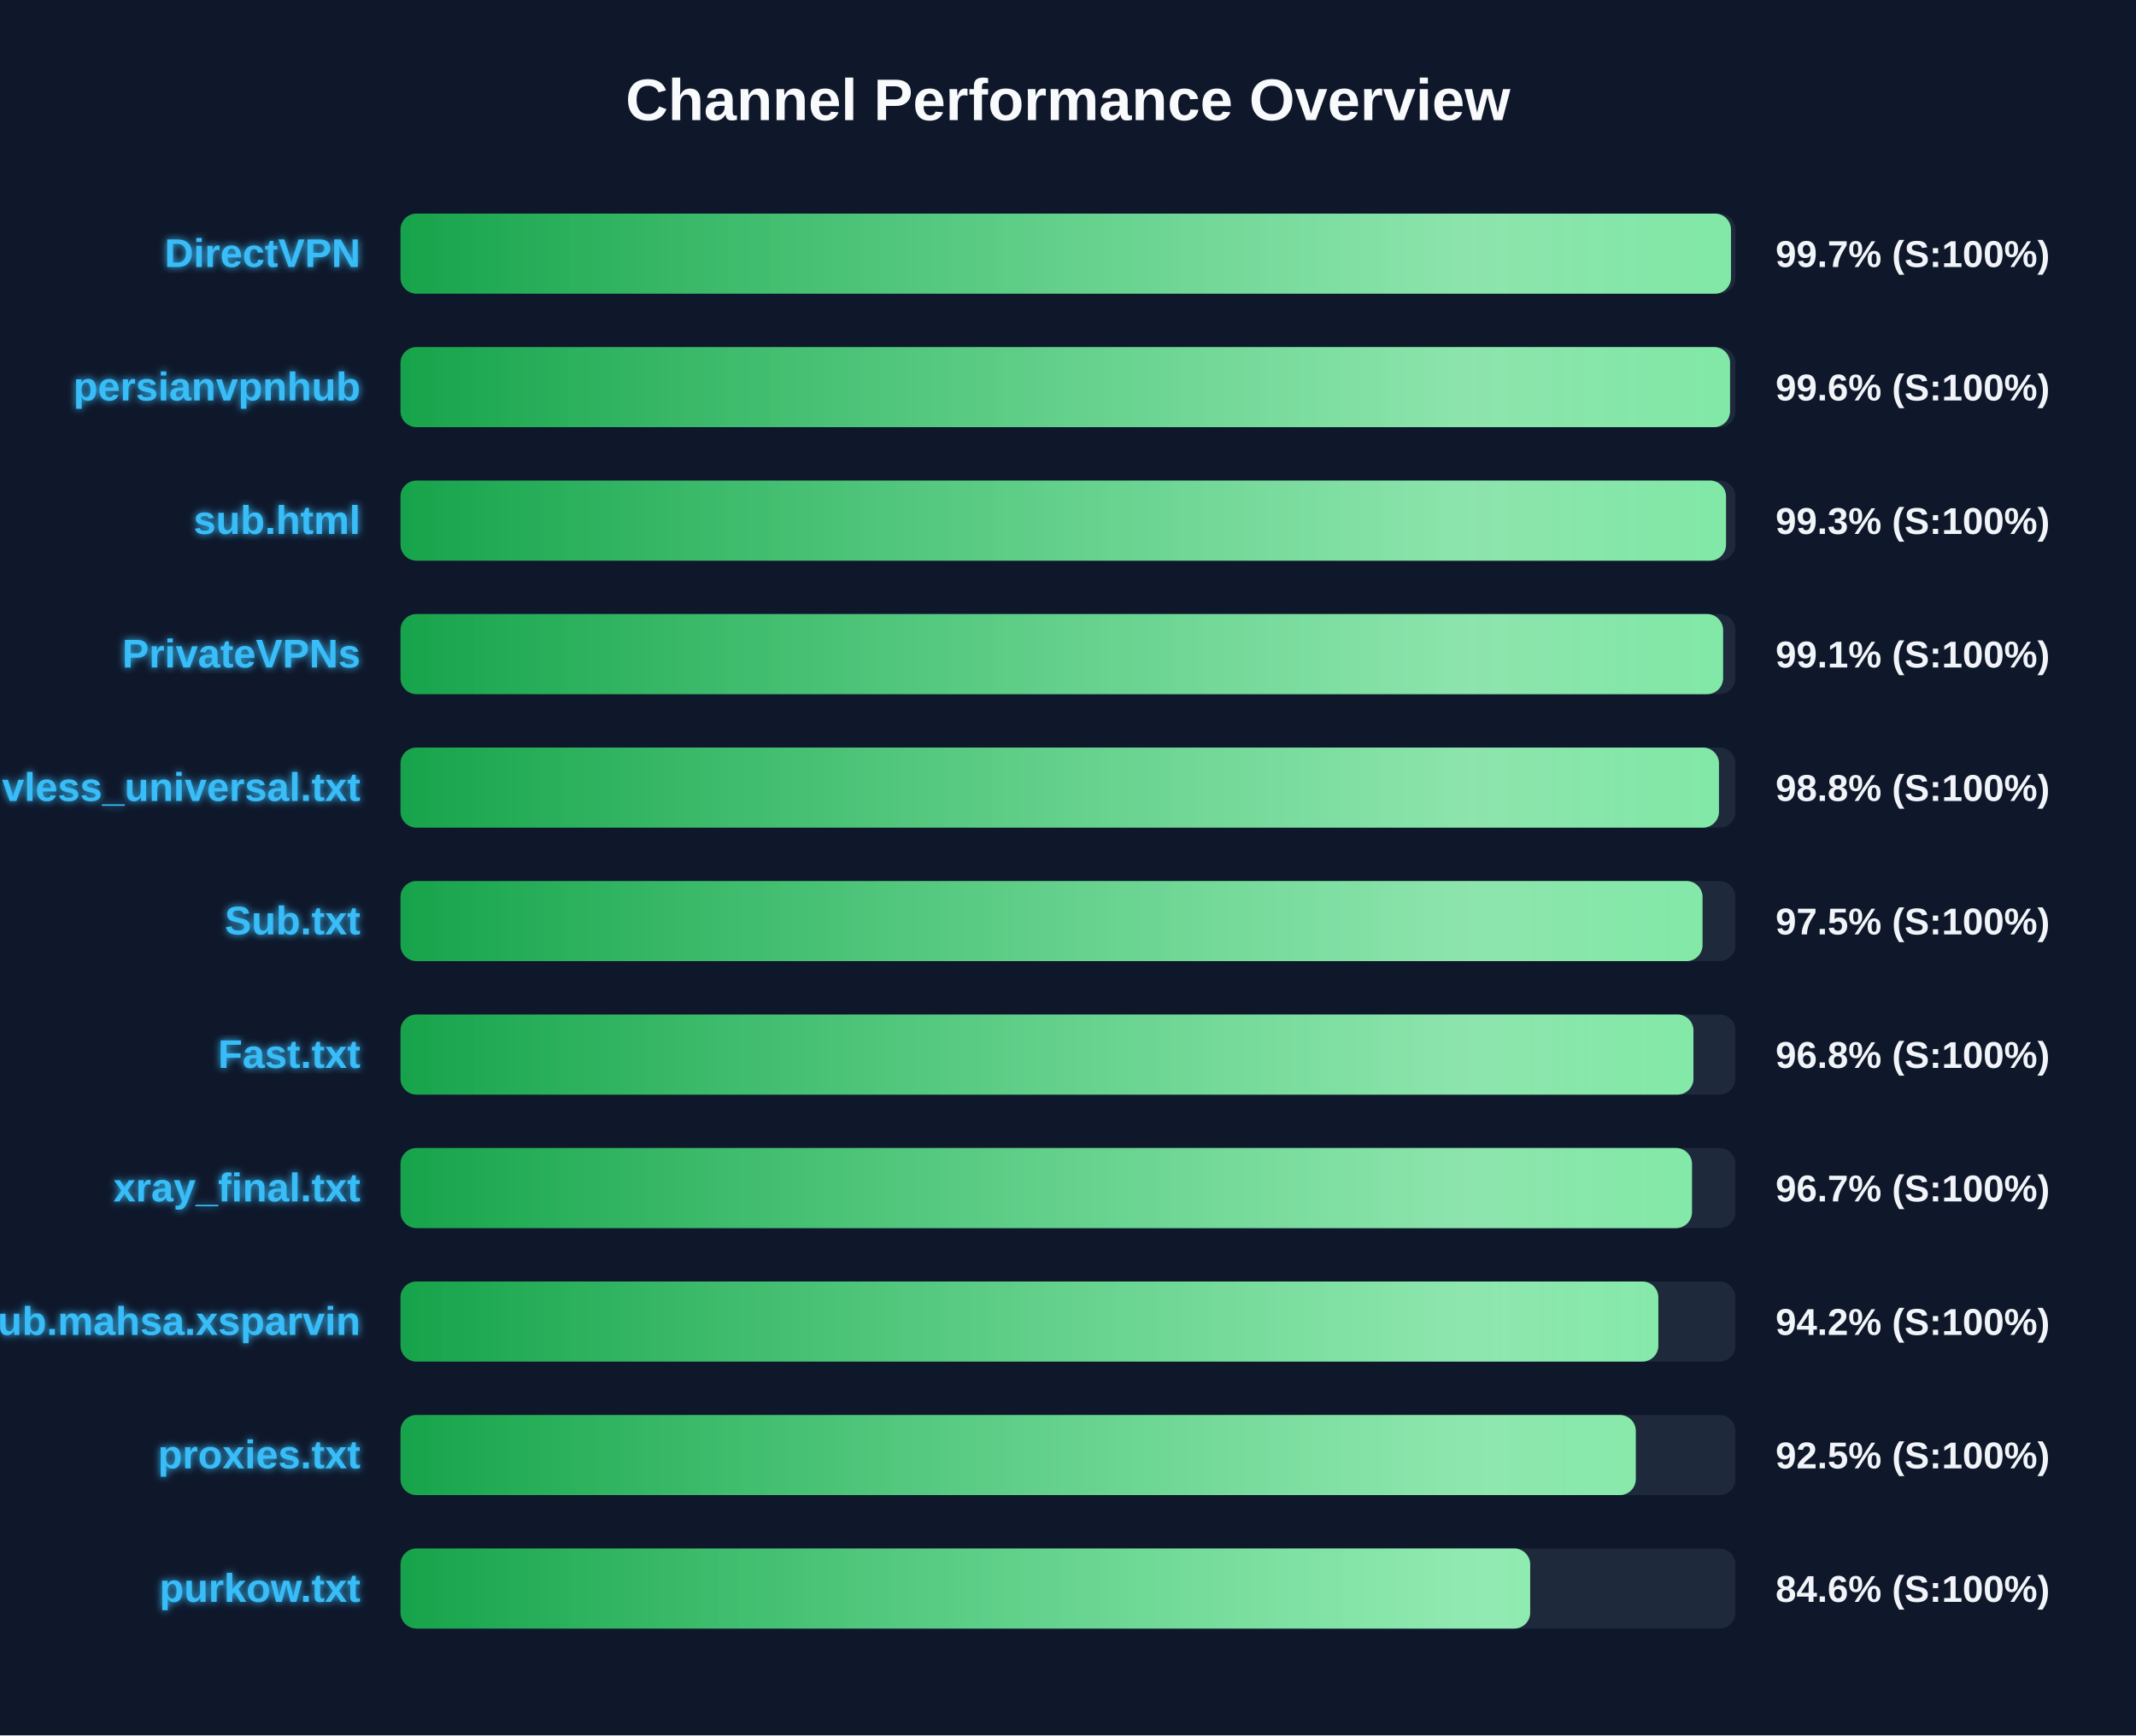
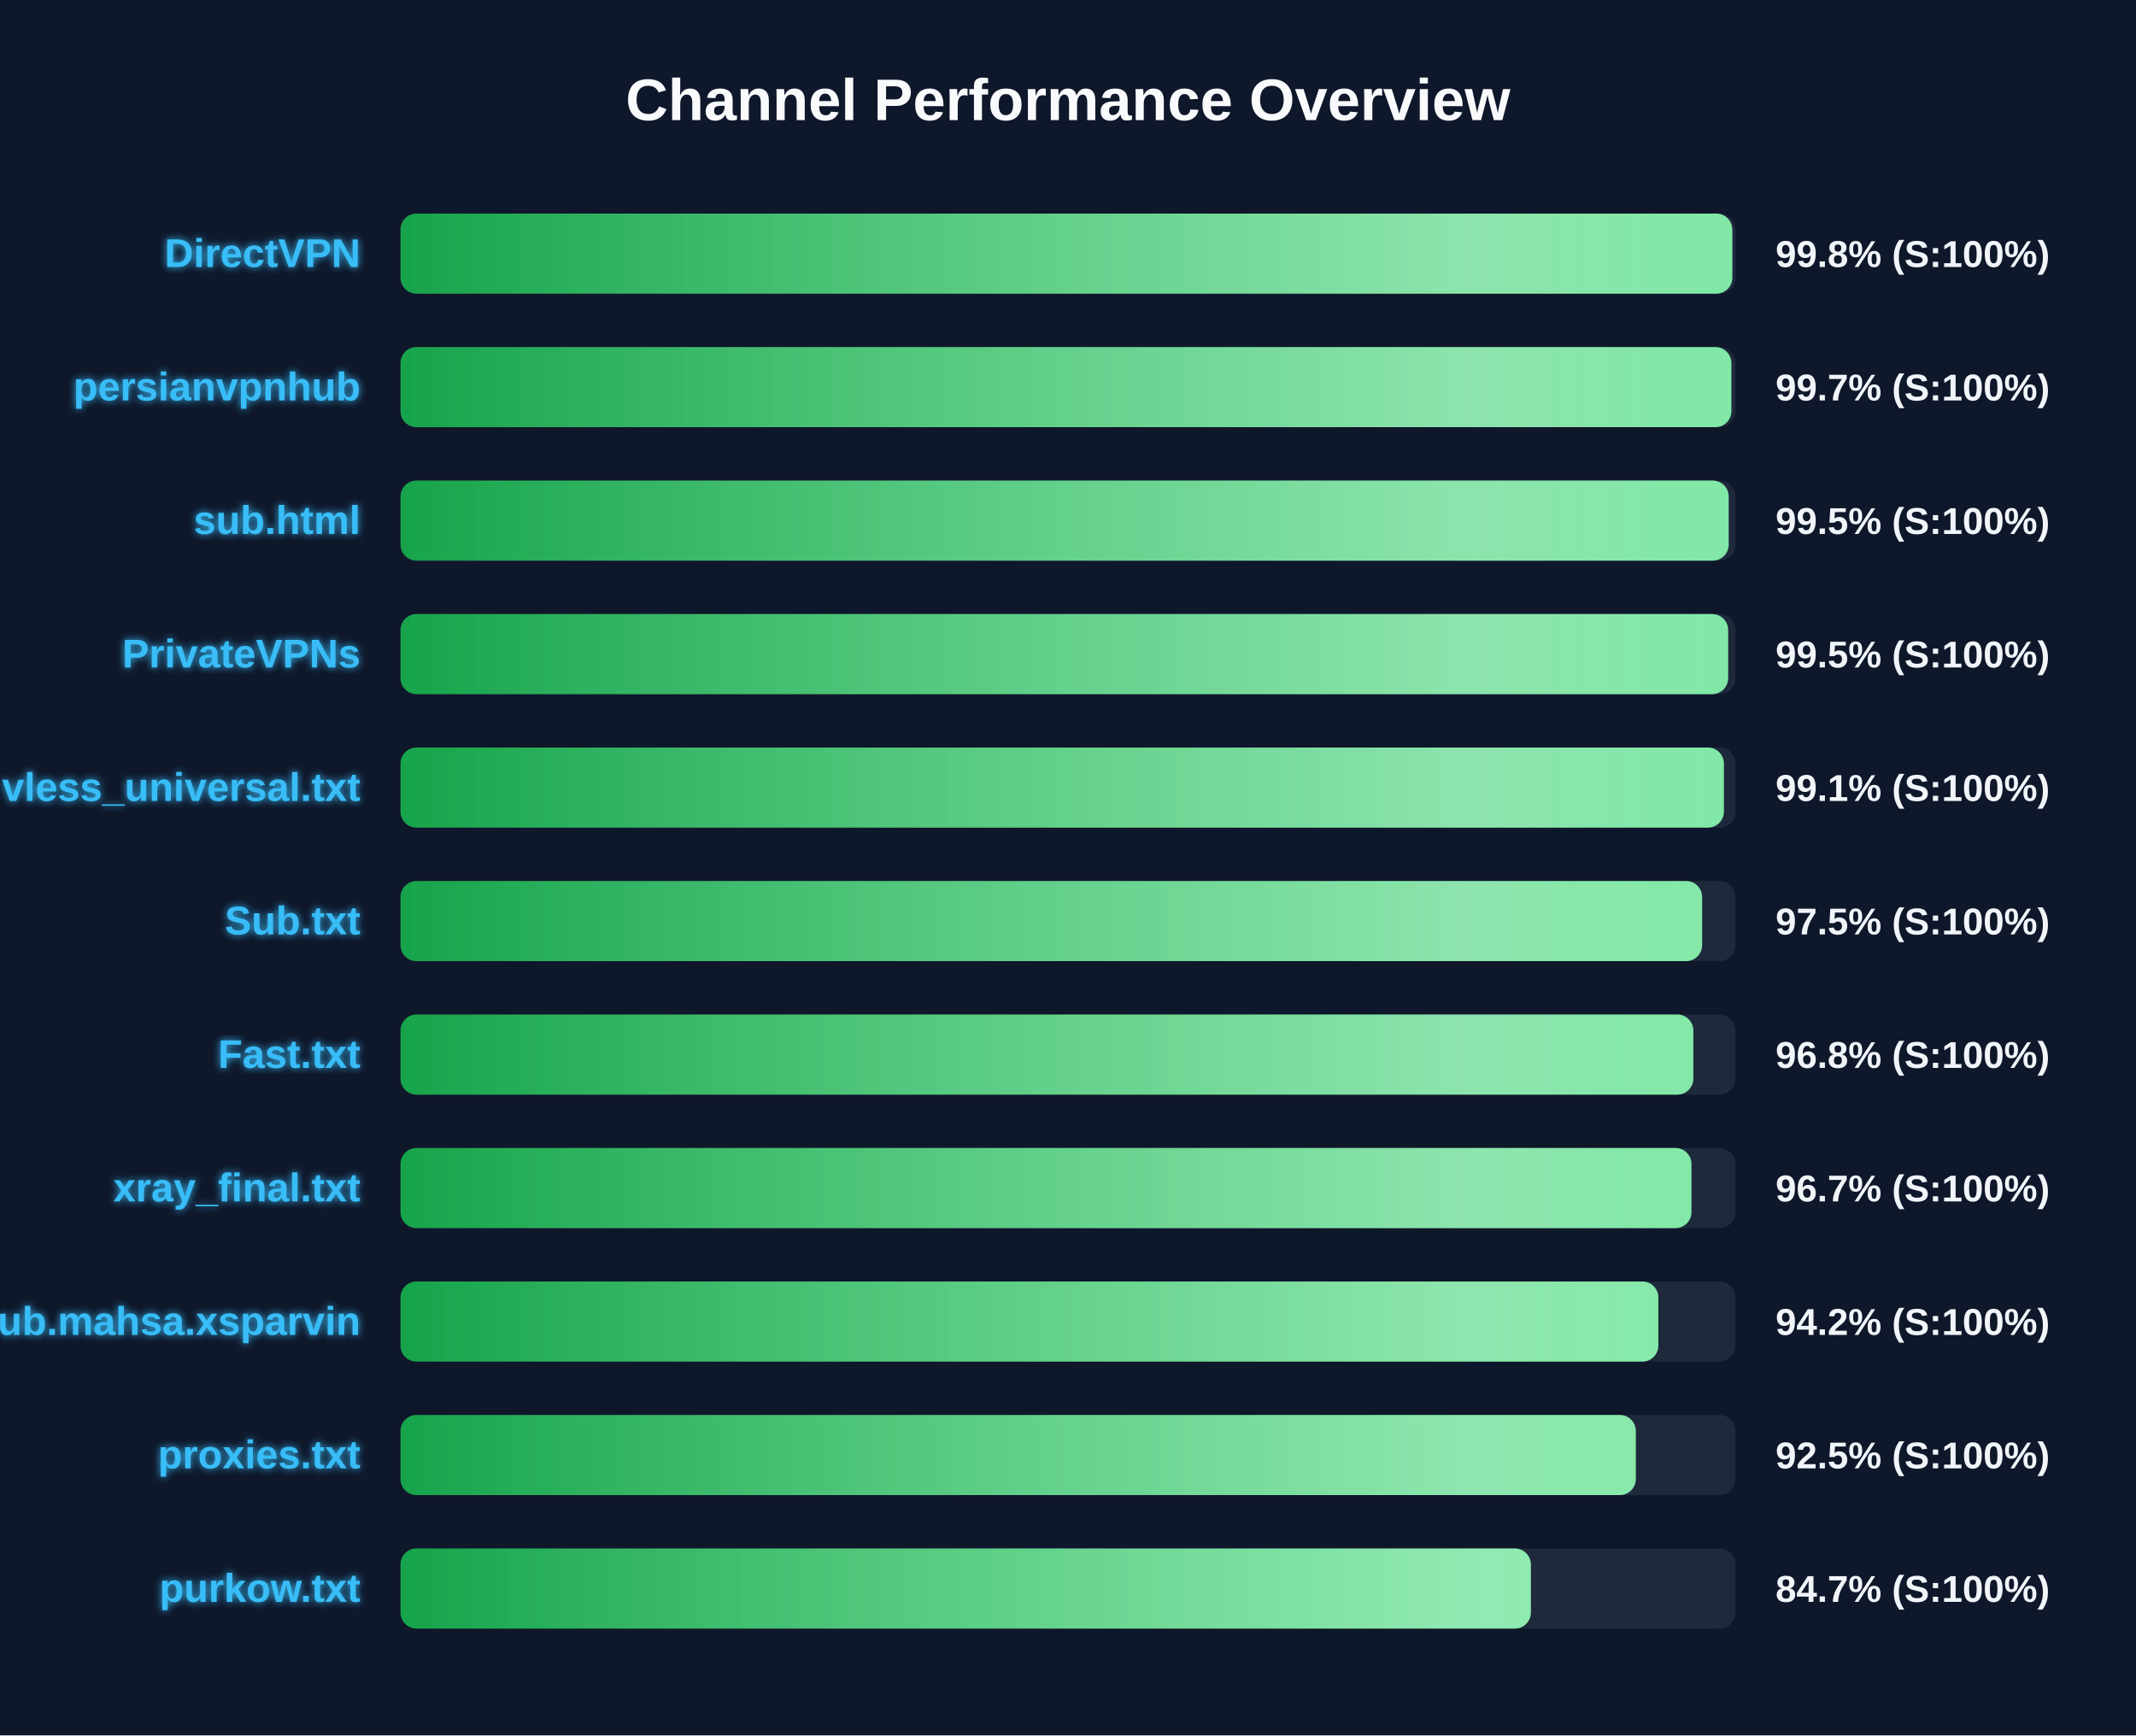
<svg xmlns="http://www.w3.org/2000/svg" width="800" height="650" version="1.1">
  <defs>
    <linearGradient id="grad-green" x1="0%" y1="0%" x2="100%" y2="0%">
      <stop offset="0%" stop-color="#16a34a" />
      <stop offset="100%" stop-color="#4ade80" />
    </linearGradient>
    <linearGradient id="grad-yellow" x1="0%" y1="0%" x2="100%" y2="0%">
      <stop offset="0%" stop-color="#ca8a04" />
      <stop offset="100%" stop-color="#fde047" />
    </linearGradient>
    <linearGradient id="grad-red" x1="0%" y1="0%" x2="100%" y2="0%">
      <stop offset="0%" stop-color="#dc2626" />
      <stop offset="100%" stop-color="#f87171" />
    </linearGradient>
    <linearGradient id="shimmer" x1="0%" y1="0%" x2="100%" y2="0%">
      <stop offset="0%" stop-color="rgba(255,255,255,0)" />
      <stop offset="50%" stop-color="rgba(255,255,255,0.4)" />
      <stop offset="100%" stop-color="rgba(255,255,255,0)" />
    </linearGradient>
    <filter id="glow" x="-20%" y="-20%" width="140%" height="140%">
      <feGaussianBlur stdDeviation="1.5" result="blur" />
      <feComposite in="SourceGraphic" in2="blur" operator="over" />
    </filter>
  </defs>
  <style>
        .bg-rect { fill: #0f172a; }
        .title { font: bold 22px 'Segoe UI', Arial, sans-serif; fill: #f8fafc; }
        .row { font: bold 15px 'Segoe UI', Arial, sans-serif; fill: #38bdf8; filter: url(#glow); }
        .score { font: bold 14px 'Segoe UI', Arial, sans-serif; fill: #f1f5f9; }
        @keyframes shimmer-anim {
            0% { transform: translateX(-100%); }
            100% { transform: translateX(200%); }
        }
        .shimmer-rect {
            animation: shimmer-anim 2.5s infinite linear;
        }
    </style>
  <rect width="100%" height="100%" class="bg-rect" />
  <text x="400" y="45" text-anchor="middle" class="title">Channel Performance Overview</text>
  <rect x="150" y="80" width="500" height="30" fill="#1e293b" rx="6" />
  <clipPath id="clip-0">
-     <rect x="150" y="80" width="498.3" height="30" rx="6" />
+     <rect x="150" y="80" width="498.8" height="30" rx="6" />
  </clipPath>
-   <rect x="150" y="80" width="498.3" height="30" fill="url(#grad-green)" rx="6" />
+   <rect x="150" y="80" width="498.8" height="30" fill="url(#grad-green)" rx="6" />
  <g clip-path="url(#clip-0)">
    <rect x="150" y="80" width="100%" height="30" fill="url(#shimmer)" class="shimmer-rect" />
  </g>
  <text x="135" y="100" text-anchor="end" class="row">DirectVPN</text>
-   <text x="665" y="100" text-anchor="start" class="score">99.7% (S:100%)</text>
+   <text x="665" y="100" text-anchor="start" class="score">99.8% (S:100%)</text>
  <rect x="150" y="130" width="500" height="30" fill="#1e293b" rx="6" />
  <clipPath id="clip-1">
-     <rect x="150" y="130" width="497.95" height="30" rx="6" />
+     <rect x="150" y="130" width="498.45" height="30" rx="6" />
  </clipPath>
-   <rect x="150" y="130" width="497.95" height="30" fill="url(#grad-green)" rx="6" />
+   <rect x="150" y="130" width="498.45" height="30" fill="url(#grad-green)" rx="6" />
  <g clip-path="url(#clip-1)">
    <rect x="150" y="130" width="100%" height="30" fill="url(#shimmer)" class="shimmer-rect" />
  </g>
  <text x="135" y="150" text-anchor="end" class="row">persianvpnhub</text>
-   <text x="665" y="150" text-anchor="start" class="score">99.6% (S:100%)</text>
+   <text x="665" y="150" text-anchor="start" class="score">99.7% (S:100%)</text>
  <rect x="150" y="180" width="500" height="30" fill="#1e293b" rx="6" />
  <clipPath id="clip-2">
-     <rect x="150" y="180" width="496.45" height="30" rx="6" />
+     <rect x="150" y="180" width="497.45" height="30" rx="6" />
  </clipPath>
-   <rect x="150" y="180" width="496.45" height="30" fill="url(#grad-green)" rx="6" />
+   <rect x="150" y="180" width="497.45" height="30" fill="url(#grad-green)" rx="6" />
  <g clip-path="url(#clip-2)">
    <rect x="150" y="180" width="100%" height="30" fill="url(#shimmer)" class="shimmer-rect" />
  </g>
  <text x="135" y="200" text-anchor="end" class="row">sub.html</text>
-   <text x="665" y="200" text-anchor="start" class="score">99.3% (S:100%)</text>
+   <text x="665" y="200" text-anchor="start" class="score">99.5% (S:100%)</text>
  <rect x="150" y="230" width="500" height="30" fill="#1e293b" rx="6" />
  <clipPath id="clip-3">
-     <rect x="150" y="230" width="495.35" height="30" rx="6" />
+     <rect x="150" y="230" width="497.25" height="30" rx="6" />
  </clipPath>
-   <rect x="150" y="230" width="495.35" height="30" fill="url(#grad-green)" rx="6" />
+   <rect x="150" y="230" width="497.25" height="30" fill="url(#grad-green)" rx="6" />
  <g clip-path="url(#clip-3)">
    <rect x="150" y="230" width="100%" height="30" fill="url(#shimmer)" class="shimmer-rect" />
  </g>
  <text x="135" y="250" text-anchor="end" class="row">PrivateVPNs</text>
-   <text x="665" y="250" text-anchor="start" class="score">99.1% (S:100%)</text>
+   <text x="665" y="250" text-anchor="start" class="score">99.5% (S:100%)</text>
  <rect x="150" y="280" width="500" height="30" fill="#1e293b" rx="6" />
  <clipPath id="clip-4">
-     <rect x="150" y="280" width="493.8" height="30" rx="6" />
+     <rect x="150" y="280" width="495.65" height="30" rx="6" />
  </clipPath>
-   <rect x="150" y="280" width="493.8" height="30" fill="url(#grad-green)" rx="6" />
+   <rect x="150" y="280" width="495.65" height="30" fill="url(#grad-green)" rx="6" />
  <g clip-path="url(#clip-4)">
    <rect x="150" y="280" width="100%" height="30" fill="url(#shimmer)" class="shimmer-rect" />
  </g>
  <text x="135" y="300" text-anchor="end" class="row">vless_universal.txt</text>
-   <text x="665" y="300" text-anchor="start" class="score">98.8% (S:100%)</text>
+   <text x="665" y="300" text-anchor="start" class="score">99.1% (S:100%)</text>
  <rect x="150" y="330" width="500" height="30" fill="#1e293b" rx="6" />
  <clipPath id="clip-5">
-     <rect x="150" y="330" width="487.65" height="30" rx="6" />
+     <rect x="150" y="330" width="487.5" height="30" rx="6" />
  </clipPath>
-   <rect x="150" y="330" width="487.65" height="30" fill="url(#grad-green)" rx="6" />
+   <rect x="150" y="330" width="487.5" height="30" fill="url(#grad-green)" rx="6" />
  <g clip-path="url(#clip-5)">
    <rect x="150" y="330" width="100%" height="30" fill="url(#shimmer)" class="shimmer-rect" />
  </g>
  <text x="135" y="350" text-anchor="end" class="row">Sub.txt</text>
  <text x="665" y="350" text-anchor="start" class="score">97.5% (S:100%)</text>
  <rect x="150" y="380" width="500" height="30" fill="#1e293b" rx="6" />
  <clipPath id="clip-6">
-     <rect x="150" y="380" width="484.25" height="30" rx="6" />
+     <rect x="150" y="380" width="484.2" height="30" rx="6" />
  </clipPath>
-   <rect x="150" y="380" width="484.25" height="30" fill="url(#grad-green)" rx="6" />
+   <rect x="150" y="380" width="484.2" height="30" fill="url(#grad-green)" rx="6" />
  <g clip-path="url(#clip-6)">
    <rect x="150" y="380" width="100%" height="30" fill="url(#shimmer)" class="shimmer-rect" />
  </g>
  <text x="135" y="400" text-anchor="end" class="row">Fast.txt</text>
  <text x="665" y="400" text-anchor="start" class="score">96.8% (S:100%)</text>
  <rect x="150" y="430" width="500" height="30" fill="#1e293b" rx="6" />
  <clipPath id="clip-7">
-     <rect x="150" y="430" width="483.7" height="30" rx="6" />
+     <rect x="150" y="430" width="483.5" height="30" rx="6" />
  </clipPath>
-   <rect x="150" y="430" width="483.7" height="30" fill="url(#grad-green)" rx="6" />
+   <rect x="150" y="430" width="483.5" height="30" fill="url(#grad-green)" rx="6" />
  <g clip-path="url(#clip-7)">
    <rect x="150" y="430" width="100%" height="30" fill="url(#shimmer)" class="shimmer-rect" />
  </g>
  <text x="135" y="450" text-anchor="end" class="row">xray_final.txt</text>
  <text x="665" y="450" text-anchor="start" class="score">96.7% (S:100%)</text>
  <rect x="150" y="480" width="500" height="30" fill="#1e293b" rx="6" />
  <clipPath id="clip-8">
    <rect x="150" y="480" width="471.1" height="30" rx="6" />
  </clipPath>
  <rect x="150" y="480" width="471.1" height="30" fill="url(#grad-green)" rx="6" />
  <g clip-path="url(#clip-8)">
    <rect x="150" y="480" width="100%" height="30" fill="url(#shimmer)" class="shimmer-rect" />
  </g>
  <text x="135" y="500" text-anchor="end" class="row">Sub.mahsa.xsparvin</text>
  <text x="665" y="500" text-anchor="start" class="score">94.2% (S:100%)</text>
  <rect x="150" y="530" width="500" height="30" fill="#1e293b" rx="6" />
  <clipPath id="clip-9">
    <rect x="150" y="530" width="462.65" height="30" rx="6" />
  </clipPath>
  <rect x="150" y="530" width="462.65" height="30" fill="url(#grad-green)" rx="6" />
  <g clip-path="url(#clip-9)">
    <rect x="150" y="530" width="100%" height="30" fill="url(#shimmer)" class="shimmer-rect" />
  </g>
  <text x="135" y="550" text-anchor="end" class="row">proxies.txt</text>
  <text x="665" y="550" text-anchor="start" class="score">92.5% (S:100%)</text>
  <rect x="150" y="580" width="500" height="30" fill="#1e293b" rx="6" />
  <clipPath id="clip-10">
-     <rect x="150" y="580" width="423.1" height="30" rx="6" />
+     <rect x="150" y="580" width="423.35" height="30" rx="6" />
  </clipPath>
-   <rect x="150" y="580" width="423.1" height="30" fill="url(#grad-green)" rx="6" />
+   <rect x="150" y="580" width="423.35" height="30" fill="url(#grad-green)" rx="6" />
  <g clip-path="url(#clip-10)">
    <rect x="150" y="580" width="100%" height="30" fill="url(#shimmer)" class="shimmer-rect" />
  </g>
  <text x="135" y="600" text-anchor="end" class="row">purkow.txt</text>
-   <text x="665" y="600" text-anchor="start" class="score">84.6% (S:100%)</text>
+   <text x="665" y="600" text-anchor="start" class="score">84.7% (S:100%)</text>
</svg>
